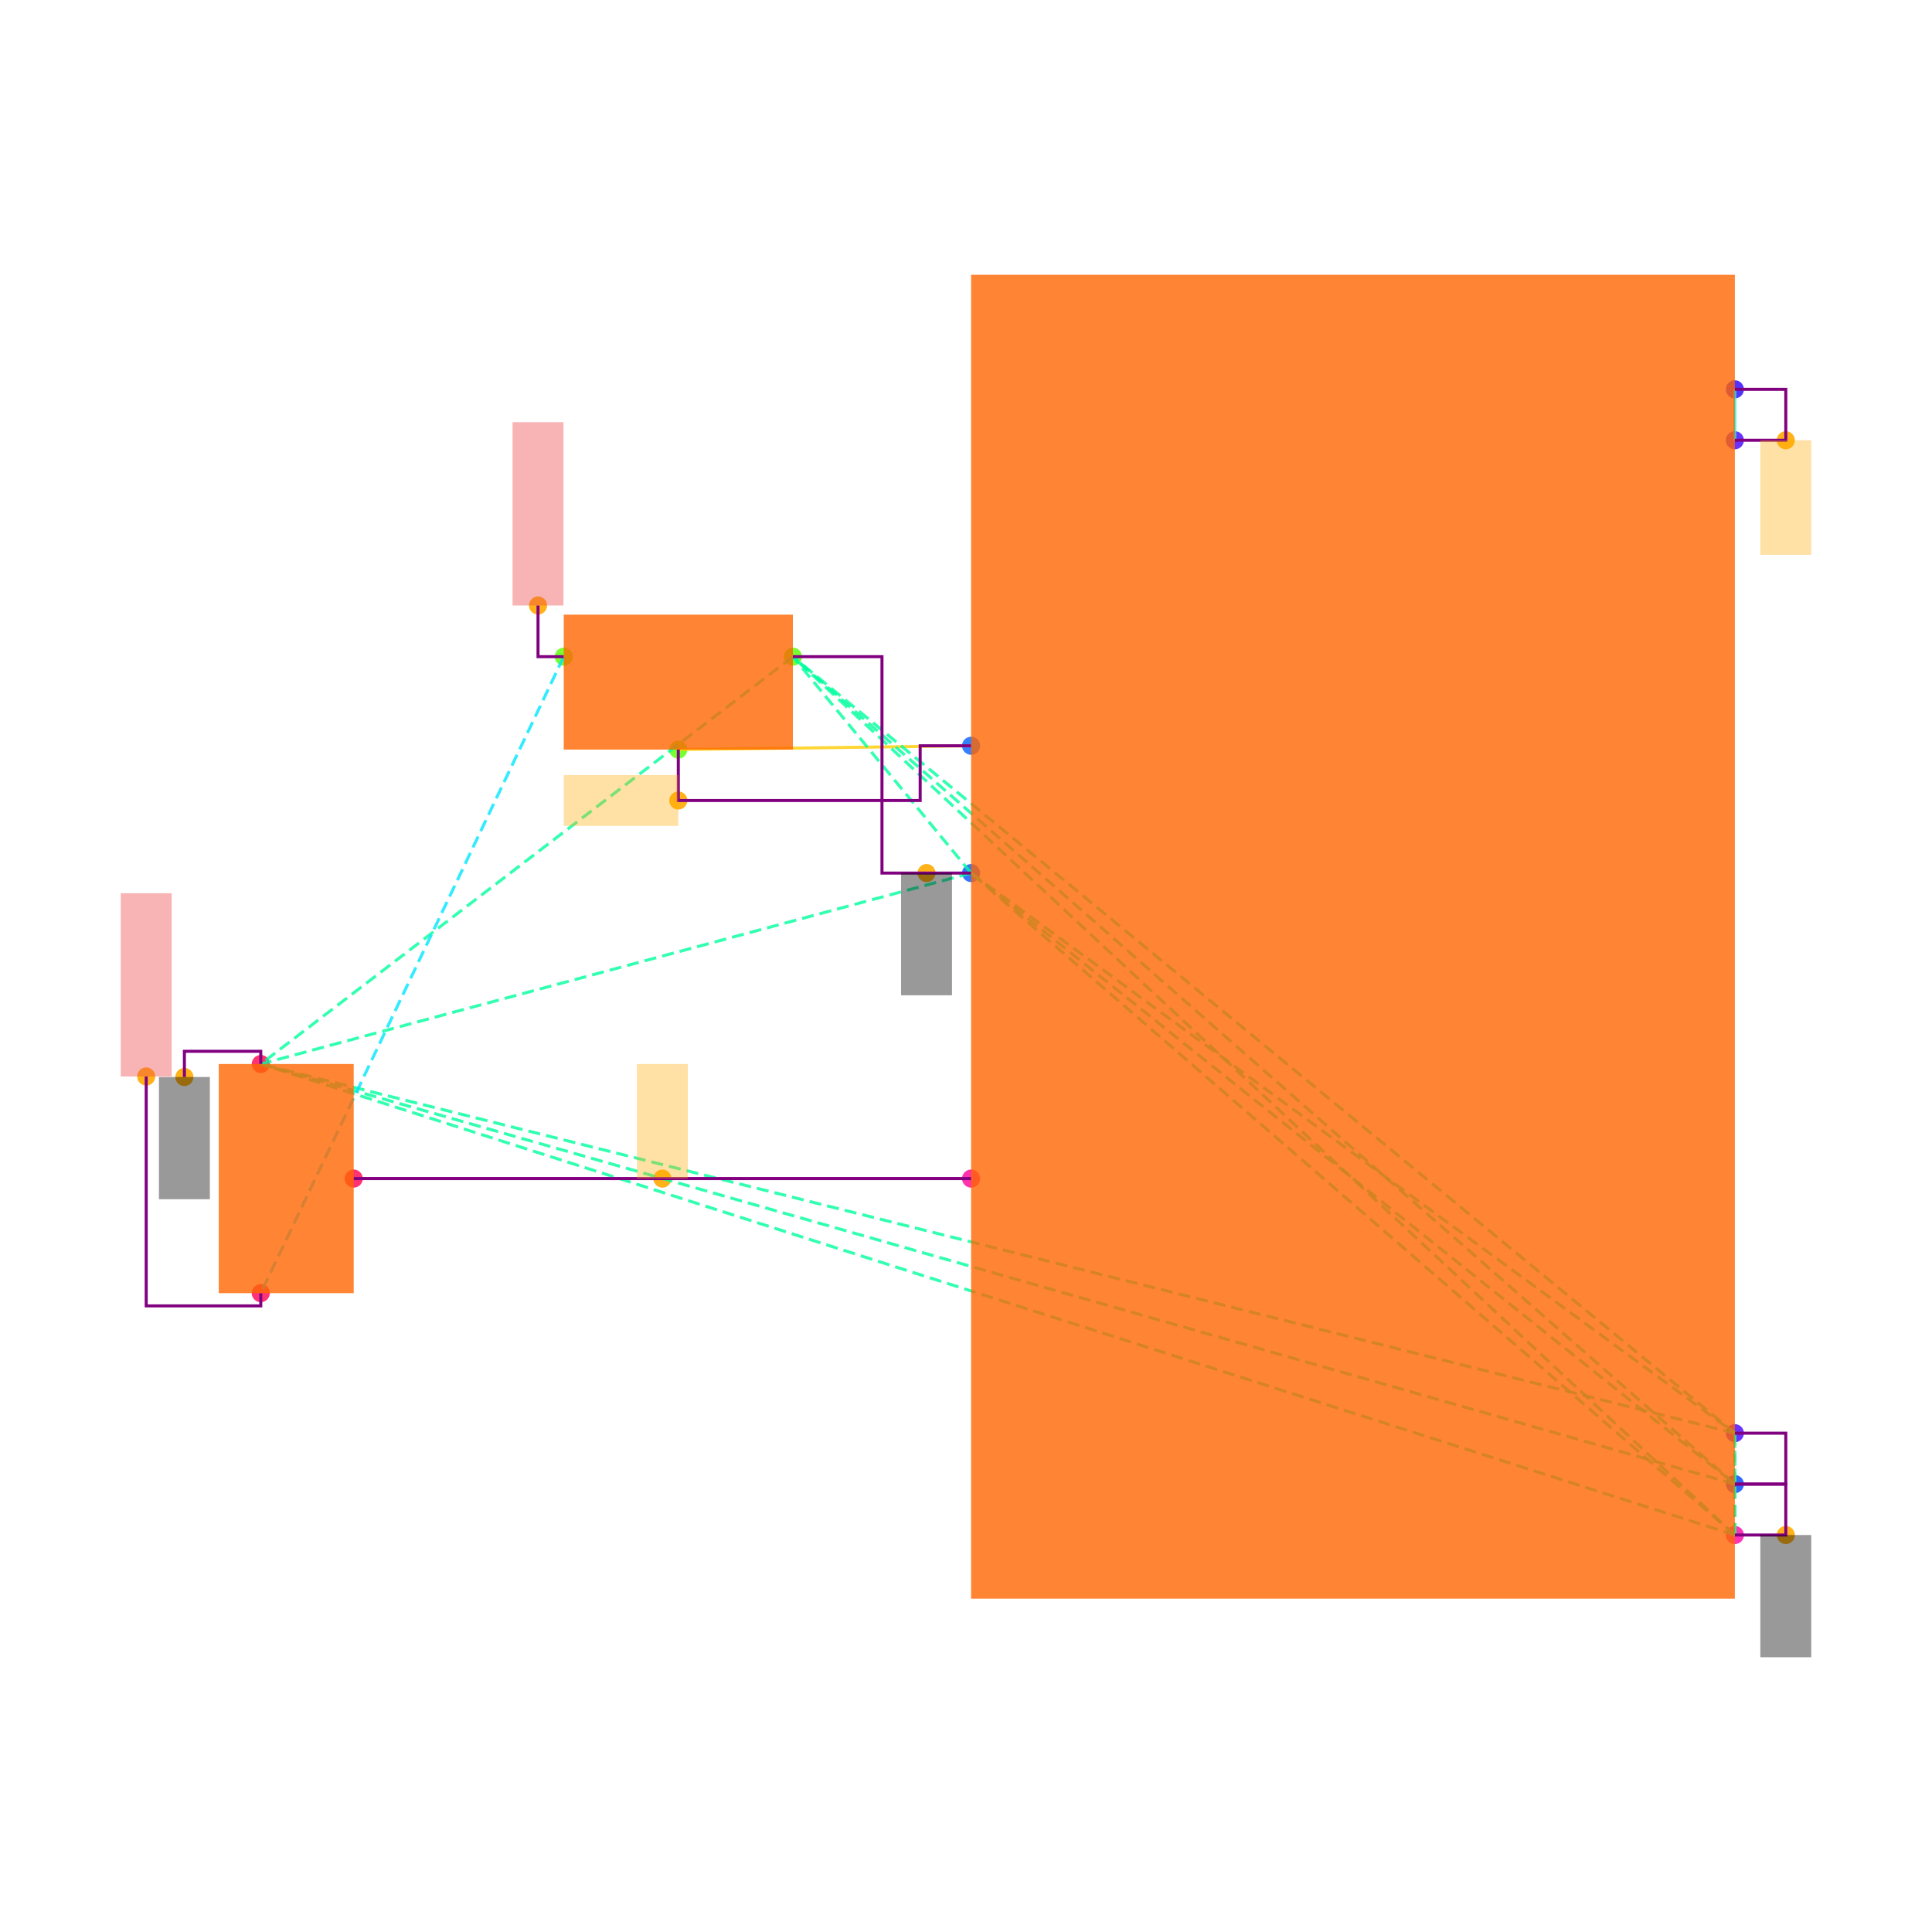
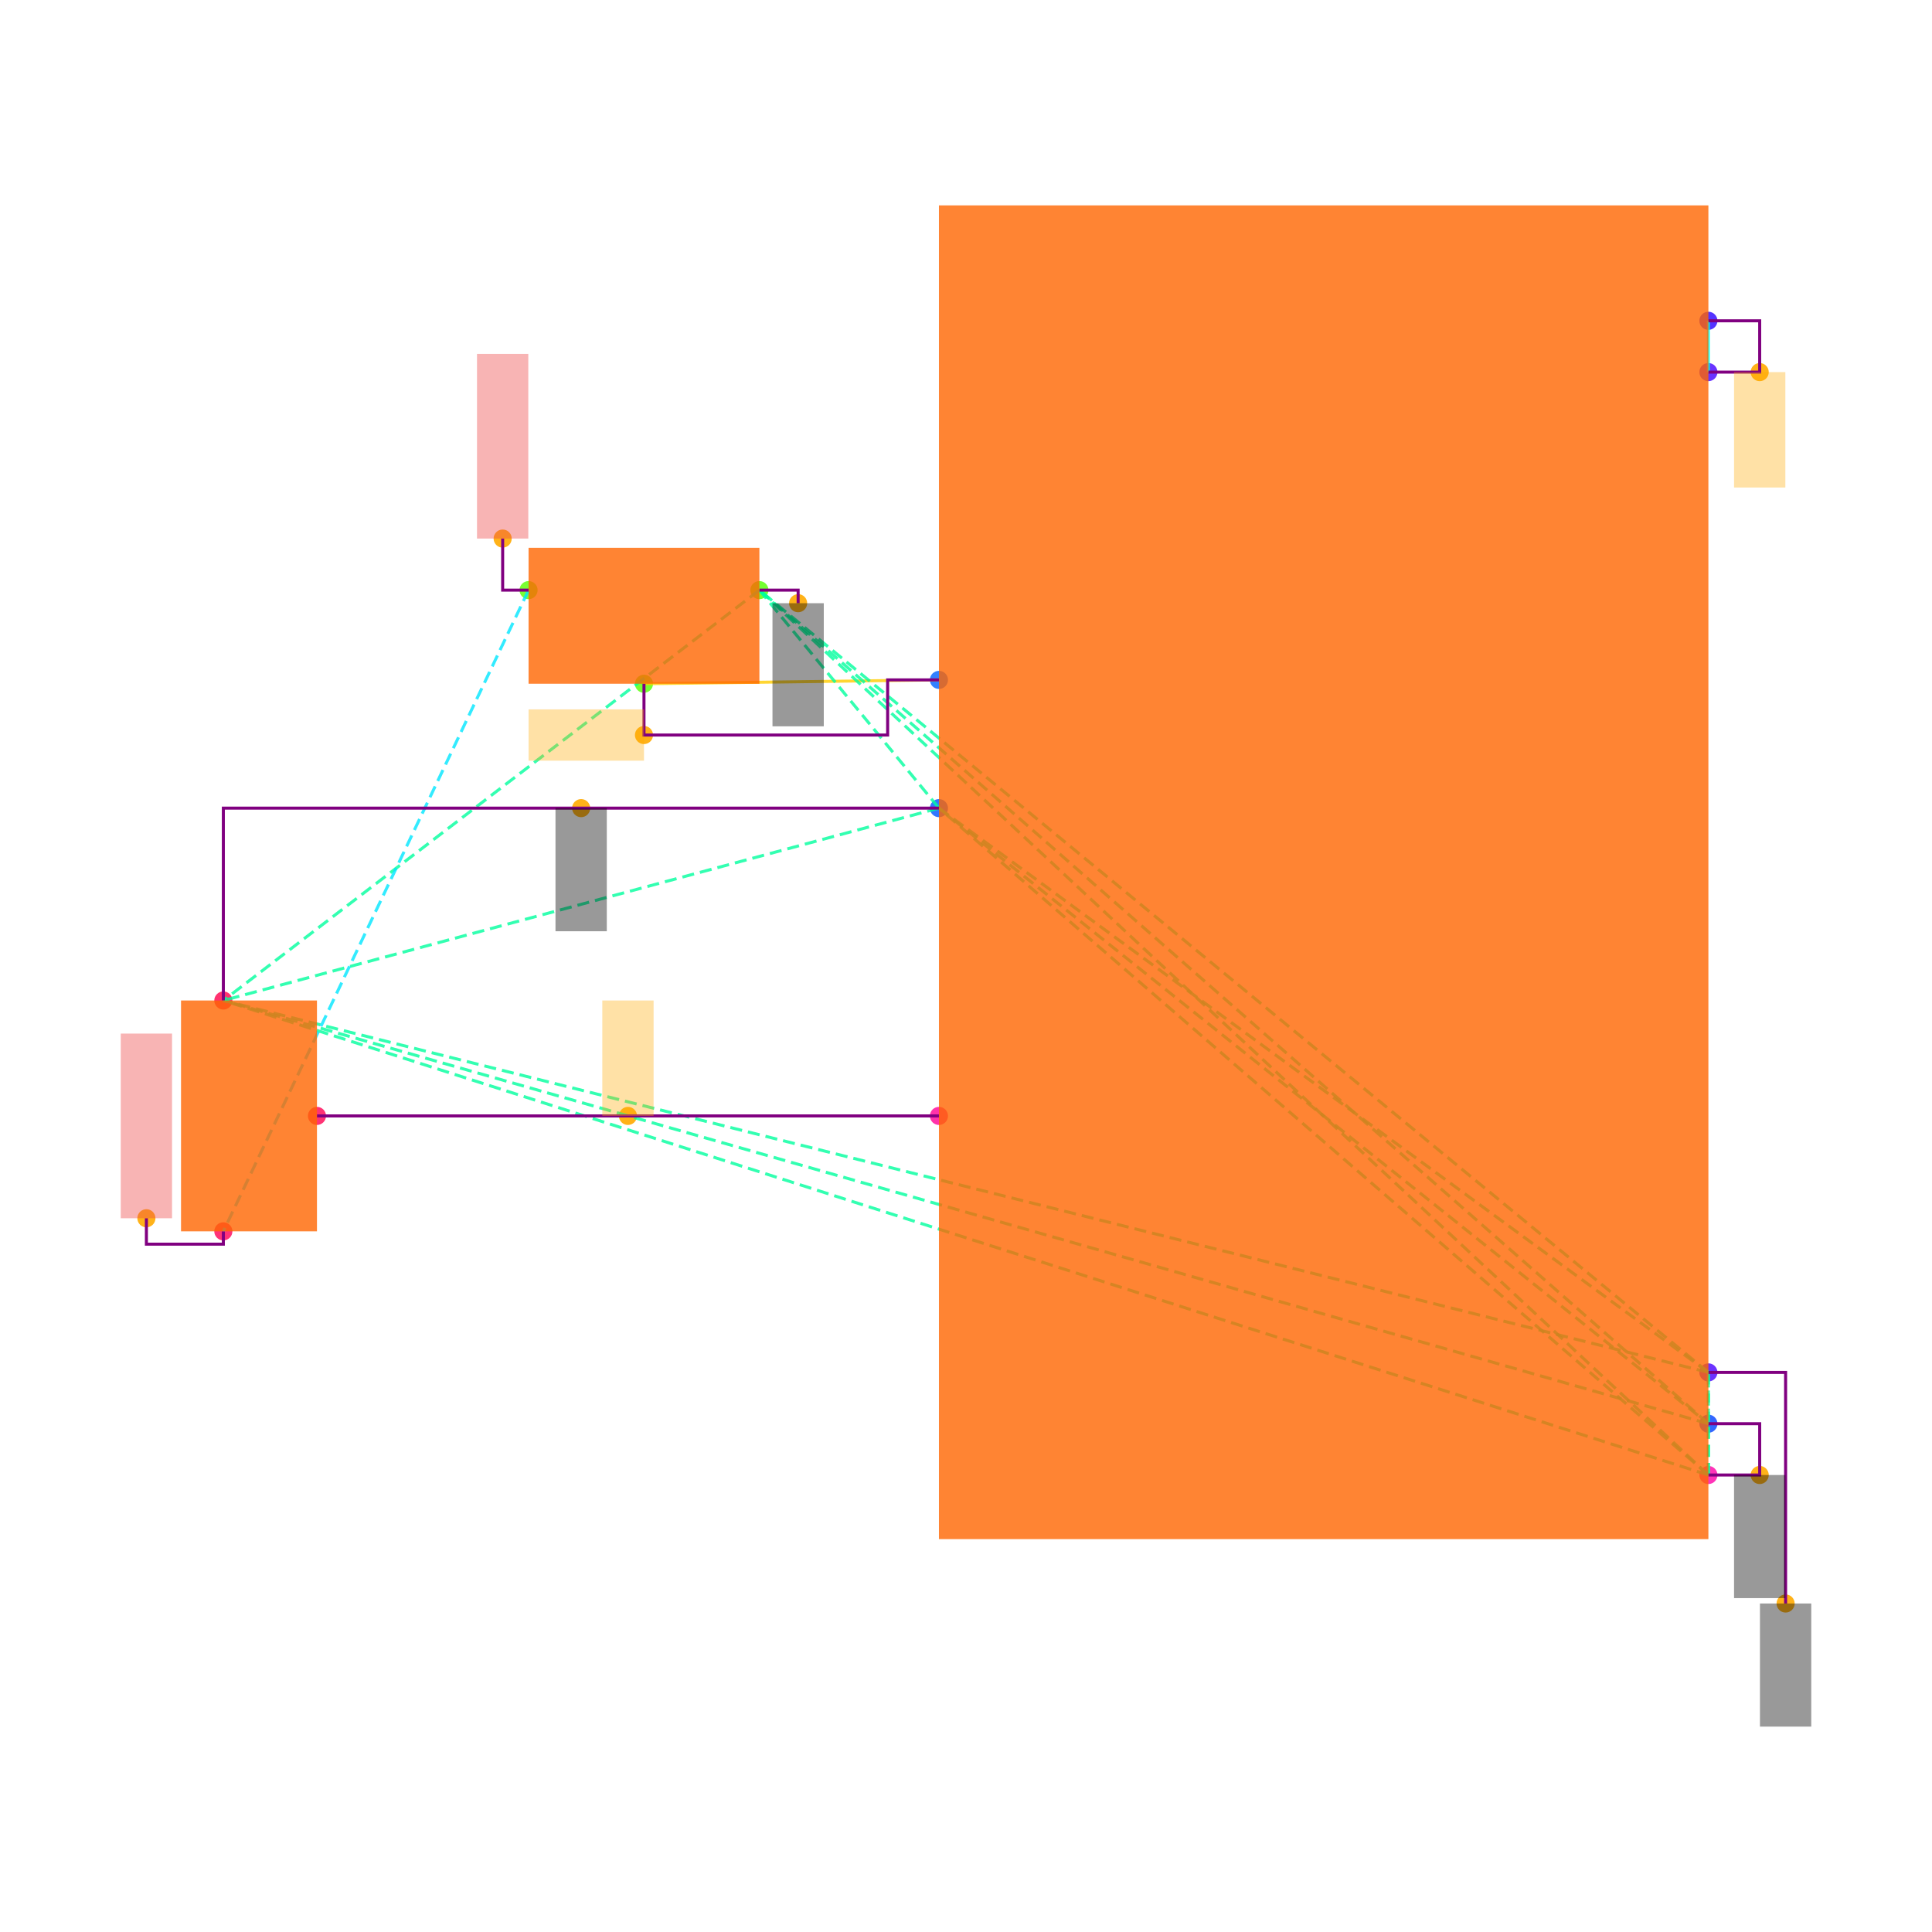
<svg xmlns="http://www.w3.org/2000/svg" width="640" height="640" viewBox="0 0 640 640">
  <rect width="100%" height="100%" fill="white" />
  <g>
-     <circle data-type="point" data-label="U1.3 x+" data-x="3.3774999999999995" data-y="-2.7900000000000005" cx="574.699" cy="508.494" r="3" fill="hsl(321, 100%, 50%, 0.8)" />
+     <circle data-type="point" data-label="U1.3 x+" data-x="3.3774999999999995" data-y="-2.7900000000000005" cx="565.929" cy="488.612" r="3" fill="hsl(321, 100%, 50%, 0.8)" />
  </g>
  <g>
-     <circle data-type="point" data-label="U1.7 x-" data-x="0.3774999999999997" data-y="-1.39" cx="321.687" cy="390.422" r="3" fill="hsl(325, 100%, 50%, 0.8)" />
+     <circle data-type="point" data-label="U1.7 x-" data-x="0.3774999999999997" data-y="-1.39" cx="311.036" cy="369.662" r="3" fill="hsl(325, 100%, 50%, 0.8)" />
  </g>
  <g>
-     <circle data-type="point" data-label="U1.10 x-" data-x="0.3774999999999997" data-y="0.3100000000000005" cx="321.687" cy="247.048" r="3" fill="hsl(217, 100%, 50%, 0.8)" />
+     <circle data-type="point" data-label="U1.10 x-" data-x="0.3774999999999997" data-y="0.3100000000000005" cx="311.036" cy="225.222" r="3" fill="hsl(217, 100%, 50%, 0.8)" />
  </g>
  <g>
-     <circle data-type="point" data-label="U1.13 x-" data-x="0.3774999999999997" data-y="-0.1899999999999995" cx="321.687" cy="289.217" r="3" fill="hsl(220, 100%, 50%, 0.8)" />
+     <circle data-type="point" data-label="U1.13 x-" data-x="0.3774999999999997" data-y="-0.1899999999999995" cx="311.036" cy="267.704" r="3" fill="hsl(220, 100%, 50%, 0.8)" />
  </g>
  <g>
-     <circle data-type="point" data-label="U1.18 x+" data-x="3.3774999999999995" data-y="-2.5900000000000003" cx="574.699" cy="491.627" r="3" fill="hsl(225, 100%, 50%, 0.8)" />
+     <circle data-type="point" data-label="U1.18 x+" data-x="3.3774999999999995" data-y="-2.5900000000000003" cx="565.929" cy="471.619" r="3" fill="hsl(225, 100%, 50%, 0.8)" />
  </g>
  <g>
-     <circle data-type="point" data-label="U1.22 x+" data-x="3.3774999999999995" data-y="1.7100000000000004" cx="574.699" cy="128.976" r="3" fill="hsl(250, 100%, 50%, 0.8)" />
+     <circle data-type="point" data-label="U1.22 x+" data-x="3.3774999999999995" data-y="1.7100000000000004" cx="565.929" cy="106.272" r="3" fill="hsl(250, 100%, 50%, 0.8)" />
  </g>
  <g>
-     <circle data-type="point" data-label="U1.28 x+" data-x="3.3774999999999995" data-y="1.5100000000000002" cx="574.699" cy="145.843" r="3" fill="hsl(256, 100%, 50%, 0.8)" />
+     <circle data-type="point" data-label="U1.28 x+" data-x="3.3774999999999995" data-y="1.5100000000000002" cx="565.929" cy="123.265" r="3" fill="hsl(256, 100%, 50%, 0.8)" />
  </g>
  <g>
-     <circle data-type="point" data-label="U1.29 x+" data-x="3.3774999999999995" data-y="-2.3900000000000006" cx="574.699" cy="474.759" r="3" fill="hsl(257, 100%, 50%, 0.8)" />
+     <circle data-type="point" data-label="U1.29 x+" data-x="3.3774999999999995" data-y="-2.3900000000000006" cx="565.929" cy="454.626" r="3" fill="hsl(257, 100%, 50%, 0.8)" />
  </g>
  <g>
-     <circle data-type="point" data-label="J2.1 x-" data-x="-1.2225000000000006" data-y="0.6600000000000018" cx="186.747" cy="217.53" r="3" fill="hsl(99, 100%, 50%, 0.8)" />
+     <circle data-type="point" data-label="J2.1 x-" data-x="-1.2225000000000006" data-y="0.6600000000000018" cx="175.093" cy="195.485" r="3" fill="hsl(99, 100%, 50%, 0.8)" />
  </g>
  <g>
-     <circle data-type="point" data-label="J2.2 y-" data-x="-0.7725000000000006" data-y="0.2950000000000018" cx="224.699" cy="248.313" r="3" fill="hsl(100, 100%, 50%, 0.8)" />
+     <circle data-type="point" data-label="J2.2 y-" data-x="-0.7725000000000006" data-y="0.2950000000000018" cx="213.327" cy="226.497" r="3" fill="hsl(100, 100%, 50%, 0.8)" />
  </g>
  <g>
-     <circle data-type="point" data-label="J2.3 x+" data-x="-0.3225000000000006" data-y="0.6600000000000018" cx="262.651" cy="217.53" r="3" fill="hsl(101, 100%, 50%, 0.8)" />
+     <circle data-type="point" data-label="J2.3 x+" data-x="-0.3225000000000006" data-y="0.6600000000000018" cx="251.561" cy="195.485" r="3" fill="hsl(101, 100%, 50%, 0.8)" />
  </g>
  <g>
-     <circle data-type="point" data-label="J3.1 y-" data-x="-2.4125" data-y="-1.84" cx="86.386" cy="428.373" r="3" fill="hsl(340, 100%, 50%, 0.8)" />
+     <circle data-type="point" data-label="J3.1 y-" data-x="-2.4125" data-y="-1.84" cx="73.986" cy="407.896" r="3" fill="hsl(340, 100%, 50%, 0.8)" />
  </g>
  <g>
-     <circle data-type="point" data-label="J3.2 x+" data-x="-2.0475" data-y="-1.39" cx="117.169" cy="390.422" r="3" fill="hsl(341, 100%, 50%, 0.8)" />
+     <circle data-type="point" data-label="J3.2 x+" data-x="-2.0475" data-y="-1.39" cx="104.998" cy="369.662" r="3" fill="hsl(341, 100%, 50%, 0.8)" />
  </g>
  <g>
-     <circle data-type="point" data-label="J3.3 y+" data-x="-2.4125" data-y="-0.9399999999999997" cx="86.386" cy="352.47" r="3" fill="hsl(342, 100%, 50%, 0.8)" />
+     <circle data-type="point" data-label="J3.3 y+" data-x="-2.4125" data-y="-0.9399999999999997" cx="73.986" cy="331.428" r="3" fill="hsl(342, 100%, 50%, 0.8)" />
  </g>
  <g>
-     <circle data-type="point" data-label="anchorPoint orientation: y-" data-x="3.5774999999999997" data-y="-2.7900000000000005" cx="591.566" cy="508.494" r="3" fill="hsl(40, 100%, 50%, 0.9)" />
+     <circle data-type="point" data-label="anchorPoint orientation: y-" data-x="3.5774999999999997" data-y="-2.7900000000000005" cx="582.922" cy="488.612" r="3" fill="hsl(40, 100%, 50%, 0.9)" />
  </g>
  <g>
-     <circle data-type="point" data-label="anchorPoint orientation: y-" data-x="0.20249999999999962" data-y="-0.1899999999999995" cx="306.928" cy="289.217" r="3" fill="hsl(40, 100%, 50%, 0.9)" />
+     <circle data-type="point" data-label="anchorPoint orientation: y-" data-x="-1.0175" data-y="-0.1899999999999995" cx="192.511" cy="267.704" r="3" fill="hsl(40, 100%, 50%, 0.9)" />
  </g>
  <g>
-     <circle data-type="point" data-label="anchorPoint orientation: y-" data-x="-2.7125000000000004" data-y="-0.9909999999999998" cx="61.084" cy="356.771" r="3" fill="hsl(40, 100%, 50%, 0.9)" />
+     <circle data-type="point" data-label="anchorPoint orientation: y-" data-x="3.6784999999999997" data-y="-3.291000000000001" cx="591.504" cy="531.179" r="3" fill="hsl(40, 100%, 50%, 0.9)" />
  </g>
  <g>
-     <circle data-type="point" data-label="anchorPoint orientation: y+" data-x="-0.8350000000000001" data-y="-1.39" cx="219.428" cy="390.422" r="3" fill="hsl(40, 100%, 50%, 0.9)" />
+     <circle data-type="point" data-label="anchorPoint orientation: y-" data-x="-0.1715000000000006" data-y="0.6090000000000018" cx="264.391" cy="199.818" r="3" fill="hsl(40, 100%, 50%, 0.9)" />
  </g>
  <g>
-     <circle data-type="point" data-label="anchorPoint orientation: x-" data-x="-0.7725000000000006" data-y="0.09500000000000186" cx="224.699" cy="265.181" r="3" fill="hsl(40, 100%, 50%, 0.9)" />
+     <circle data-type="point" data-label="anchorPoint orientation: y+" data-x="-0.8350000000000001" data-y="-1.39" cx="208.017" cy="369.662" r="3" fill="hsl(40, 100%, 50%, 0.9)" />
  </g>
  <g>
-     <circle data-type="point" data-label="anchorPoint orientation: y-" data-x="3.5774999999999997" data-y="1.5100000000000002" cx="591.566" cy="145.843" r="3" fill="hsl(40, 100%, 50%, 0.9)" />
+     <circle data-type="point" data-label="anchorPoint orientation: x-" data-x="-0.7725000000000006" data-y="0.09500000000000186" cx="213.327" cy="243.49" r="3" fill="hsl(40, 100%, 50%, 0.9)" />
  </g>
  <g>
-     <circle data-type="point" data-label="anchorPoint orientation: y+" data-x="-1.3235000000000006" data-y="0.8610000000000018" cx="178.229" cy="200.578" r="3" fill="hsl(40, 100%, 50%, 0.9)" />
+     <circle data-type="point" data-label="anchorPoint orientation: y-" data-x="3.5774999999999997" data-y="1.5100000000000002" cx="582.922" cy="123.265" r="3" fill="hsl(40, 100%, 50%, 0.9)" />
  </g>
  <g>
-     <circle data-type="point" data-label="anchorPoint orientation: y+" data-x="-2.8625000000000003" data-y="-0.989" cx="48.434" cy="356.602" r="3" fill="hsl(40, 100%, 50%, 0.9)" />
+     <circle data-type="point" data-label="anchorPoint orientation: y+" data-x="-1.3235000000000006" data-y="0.8610000000000018" cx="166.512" cy="178.407" r="3" fill="hsl(40, 100%, 50%, 0.9)" />
  </g>
  <g>
-     <polyline data-points="3.3774999999999995,1.5100000000000002 3.3774999999999995,1.7100000000000004" data-type="line" data-label="" points="574.699,145.843 574.699,128.976" fill="none" stroke="hsl(176, 100%, 50%, 0.8)" stroke-width="1" />
+     <circle data-type="point" data-label="anchorPoint orientation: y+" data-x="-2.7125000000000004" data-y="-1.7890000000000001" cx="48.496" cy="403.562" r="3" fill="hsl(40, 100%, 50%, 0.9)" />
  </g>
  <g>
-     <polyline data-points="-0.7725000000000006,0.2950000000000018 0.3774999999999997,0.3100000000000005" data-type="line" data-label="" points="224.699,248.313 321.687,247.048" fill="none" stroke="hsl(48, 100%, 50%, 0.8)" stroke-width="1" />
+     <polyline data-points="3.3774999999999995,1.5100000000000002 3.3774999999999995,1.7100000000000004" data-type="line" data-label="" points="565.929,123.265 565.929,106.272" fill="none" stroke="hsl(176, 100%, 50%, 0.8)" stroke-width="1" />
  </g>
  <g>
-     <polyline data-points="-2.0475,-1.39 0.3774999999999997,-1.39" data-type="line" data-label="" points="117.169,390.422 321.687,390.422" fill="none" stroke="hsl(312, 100%, 50%, 0.8)" stroke-width="1" />
+     <polyline data-points="-0.7725000000000006,0.2950000000000018 0.3774999999999997,0.3100000000000005" data-type="line" data-label="" points="213.327,226.497 311.036,225.222" fill="none" stroke="hsl(48, 100%, 50%, 0.8)" stroke-width="1" />
  </g>
  <g>
-     <polyline data-points="3.3774999999999995,-2.7900000000000005 0.3774999999999997,-0.1899999999999995" data-type="line" data-label="" points="574.699,508.494 321.687,289.217" fill="none" stroke="hsl(157, 100%, 50%, 0.8)" stroke-width="1" stroke-dasharray="4 2" />
+     <polyline data-points="-2.0475,-1.39 0.3774999999999997,-1.39" data-type="line" data-label="" points="104.998,369.662 311.036,369.662" fill="none" stroke="hsl(312, 100%, 50%, 0.8)" stroke-width="1" />
  </g>
  <g>
-     <polyline data-points="3.3774999999999995,-2.7900000000000005 3.3774999999999995,-2.5900000000000003" data-type="line" data-label="" points="574.699,508.494 574.699,491.627" fill="none" stroke="hsl(157, 100%, 50%, 0.8)" stroke-width="1" stroke-dasharray="4 2" />
+     <polyline data-points="3.3774999999999995,-2.7900000000000005 0.3774999999999997,-0.1899999999999995" data-type="line" data-label="" points="565.929,488.612 311.036,267.704" fill="none" stroke="hsl(157, 100%, 50%, 0.8)" stroke-width="1" stroke-dasharray="4 2" />
  </g>
  <g>
-     <polyline data-points="3.3774999999999995,-2.7900000000000005 3.3774999999999995,-2.3900000000000006" data-type="line" data-label="" points="574.699,508.494 574.699,474.759" fill="none" stroke="hsl(157, 100%, 50%, 0.8)" stroke-width="1" stroke-dasharray="4 2" />
+     <polyline data-points="3.3774999999999995,-2.7900000000000005 3.3774999999999995,-2.5900000000000003" data-type="line" data-label="" points="565.929,488.612 565.929,471.619" fill="none" stroke="hsl(157, 100%, 50%, 0.8)" stroke-width="1" stroke-dasharray="4 2" />
  </g>
  <g>
-     <polyline data-points="3.3774999999999995,-2.7900000000000005 -0.3225000000000006,0.6600000000000018" data-type="line" data-label="" points="574.699,508.494 262.651,217.53" fill="none" stroke="hsl(157, 100%, 50%, 0.8)" stroke-width="1" stroke-dasharray="4 2" />
+     <polyline data-points="3.3774999999999995,-2.7900000000000005 3.3774999999999995,-2.3900000000000006" data-type="line" data-label="" points="565.929,488.612 565.929,454.626" fill="none" stroke="hsl(157, 100%, 50%, 0.8)" stroke-width="1" stroke-dasharray="4 2" />
  </g>
  <g>
-     <polyline data-points="3.3774999999999995,-2.7900000000000005 -2.4125,-0.9399999999999997" data-type="line" data-label="" points="574.699,508.494 86.386,352.47" fill="none" stroke="hsl(157, 100%, 50%, 0.8)" stroke-width="1" stroke-dasharray="4 2" />
+     <polyline data-points="3.3774999999999995,-2.7900000000000005 -0.3225000000000006,0.6600000000000018" data-type="line" data-label="" points="565.929,488.612 251.561,195.485" fill="none" stroke="hsl(157, 100%, 50%, 0.8)" stroke-width="1" stroke-dasharray="4 2" />
  </g>
  <g>
-     <polyline data-points="0.3774999999999997,-0.1899999999999995 3.3774999999999995,-2.5900000000000003" data-type="line" data-label="" points="321.687,289.217 574.699,491.627" fill="none" stroke="hsl(157, 100%, 50%, 0.8)" stroke-width="1" stroke-dasharray="4 2" />
+     <polyline data-points="3.3774999999999995,-2.7900000000000005 -2.4125,-0.9399999999999997" data-type="line" data-label="" points="565.929,488.612 73.986,331.428" fill="none" stroke="hsl(157, 100%, 50%, 0.8)" stroke-width="1" stroke-dasharray="4 2" />
  </g>
  <g>
-     <polyline data-points="0.3774999999999997,-0.1899999999999995 3.3774999999999995,-2.3900000000000006" data-type="line" data-label="" points="321.687,289.217 574.699,474.759" fill="none" stroke="hsl(157, 100%, 50%, 0.8)" stroke-width="1" stroke-dasharray="4 2" />
+     <polyline data-points="0.3774999999999997,-0.1899999999999995 3.3774999999999995,-2.5900000000000003" data-type="line" data-label="" points="311.036,267.704 565.929,471.619" fill="none" stroke="hsl(157, 100%, 50%, 0.8)" stroke-width="1" stroke-dasharray="4 2" />
  </g>
  <g>
-     <polyline data-points="0.3774999999999997,-0.1899999999999995 -0.3225000000000006,0.6600000000000018" data-type="line" data-label="" points="321.687,289.217 262.651,217.53" fill="none" stroke="hsl(157, 100%, 50%, 0.8)" stroke-width="1" stroke-dasharray="4 2" />
+     <polyline data-points="0.3774999999999997,-0.1899999999999995 3.3774999999999995,-2.3900000000000006" data-type="line" data-label="" points="311.036,267.704 565.929,454.626" fill="none" stroke="hsl(157, 100%, 50%, 0.8)" stroke-width="1" stroke-dasharray="4 2" />
  </g>
  <g>
-     <polyline data-points="0.3774999999999997,-0.1899999999999995 -2.4125,-0.9399999999999997" data-type="line" data-label="" points="321.687,289.217 86.386,352.47" fill="none" stroke="hsl(157, 100%, 50%, 0.8)" stroke-width="1" stroke-dasharray="4 2" />
+     <polyline data-points="0.3774999999999997,-0.1899999999999995 -0.3225000000000006,0.6600000000000018" data-type="line" data-label="" points="311.036,267.704 251.561,195.485" fill="none" stroke="hsl(157, 100%, 50%, 0.8)" stroke-width="1" stroke-dasharray="4 2" />
  </g>
  <g>
-     <polyline data-points="3.3774999999999995,-2.5900000000000003 3.3774999999999995,-2.3900000000000006" data-type="line" data-label="" points="574.699,491.627 574.699,474.759" fill="none" stroke="hsl(157, 100%, 50%, 0.8)" stroke-width="1" stroke-dasharray="4 2" />
+     <polyline data-points="0.3774999999999997,-0.1899999999999995 -2.4125,-0.9399999999999997" data-type="line" data-label="" points="311.036,267.704 73.986,331.428" fill="none" stroke="hsl(157, 100%, 50%, 0.8)" stroke-width="1" stroke-dasharray="4 2" />
  </g>
  <g>
-     <polyline data-points="3.3774999999999995,-2.5900000000000003 -0.3225000000000006,0.6600000000000018" data-type="line" data-label="" points="574.699,491.627 262.651,217.53" fill="none" stroke="hsl(157, 100%, 50%, 0.8)" stroke-width="1" stroke-dasharray="4 2" />
+     <polyline data-points="3.3774999999999995,-2.5900000000000003 3.3774999999999995,-2.3900000000000006" data-type="line" data-label="" points="565.929,471.619 565.929,454.626" fill="none" stroke="hsl(157, 100%, 50%, 0.8)" stroke-width="1" stroke-dasharray="4 2" />
  </g>
  <g>
-     <polyline data-points="3.3774999999999995,-2.5900000000000003 -2.4125,-0.9399999999999997" data-type="line" data-label="" points="574.699,491.627 86.386,352.47" fill="none" stroke="hsl(157, 100%, 50%, 0.8)" stroke-width="1" stroke-dasharray="4 2" />
+     <polyline data-points="3.3774999999999995,-2.5900000000000003 -0.3225000000000006,0.6600000000000018" data-type="line" data-label="" points="565.929,471.619 251.561,195.485" fill="none" stroke="hsl(157, 100%, 50%, 0.8)" stroke-width="1" stroke-dasharray="4 2" />
  </g>
  <g>
-     <polyline data-points="3.3774999999999995,-2.3900000000000006 -0.3225000000000006,0.6600000000000018" data-type="line" data-label="" points="574.699,474.759 262.651,217.53" fill="none" stroke="hsl(157, 100%, 50%, 0.8)" stroke-width="1" stroke-dasharray="4 2" />
+     <polyline data-points="3.3774999999999995,-2.5900000000000003 -2.4125,-0.9399999999999997" data-type="line" data-label="" points="565.929,471.619 73.986,331.428" fill="none" stroke="hsl(157, 100%, 50%, 0.8)" stroke-width="1" stroke-dasharray="4 2" />
  </g>
  <g>
-     <polyline data-points="3.3774999999999995,-2.3900000000000006 -2.4125,-0.9399999999999997" data-type="line" data-label="" points="574.699,474.759 86.386,352.47" fill="none" stroke="hsl(157, 100%, 50%, 0.8)" stroke-width="1" stroke-dasharray="4 2" />
+     <polyline data-points="3.3774999999999995,-2.3900000000000006 -0.3225000000000006,0.6600000000000018" data-type="line" data-label="" points="565.929,454.626 251.561,195.485" fill="none" stroke="hsl(157, 100%, 50%, 0.8)" stroke-width="1" stroke-dasharray="4 2" />
  </g>
  <g>
-     <polyline data-points="-0.3225000000000006,0.6600000000000018 -2.4125,-0.9399999999999997" data-type="line" data-label="" points="262.651,217.53 86.386,352.47" fill="none" stroke="hsl(157, 100%, 50%, 0.8)" stroke-width="1" stroke-dasharray="4 2" />
+     <polyline data-points="3.3774999999999995,-2.3900000000000006 -2.4125,-0.9399999999999997" data-type="line" data-label="" points="565.929,454.626 73.986,331.428" fill="none" stroke="hsl(157, 100%, 50%, 0.8)" stroke-width="1" stroke-dasharray="4 2" />
  </g>
  <g>
-     <polyline data-points="-1.2225000000000006,0.6600000000000018 -2.4125,-1.84" data-type="line" data-label="" points="186.747,217.53 86.386,428.373" fill="none" stroke="hsl(186, 100%, 50%, 0.8)" stroke-width="1" stroke-dasharray="4 2" />
+     <polyline data-points="-0.3225000000000006,0.6600000000000018 -2.4125,-0.9399999999999997" data-type="line" data-label="" points="251.561,195.485 73.986,331.428" fill="none" stroke="hsl(157, 100%, 50%, 0.8)" stroke-width="1" stroke-dasharray="4 2" />
  </g>
  <g>
-     <polyline data-points="3.3774999999999995,1.5100000000000002 3.5774999999999997,1.5100000000000002 3.5774999999999997,1.7100000000000004 3.3774999999999995,1.7100000000000004" data-type="line" data-label="" points="574.699,145.843 591.566,145.843 591.566,128.976 574.699,128.976" fill="none" stroke="purple" stroke-width="1" />
+     <polyline data-points="-1.2225000000000006,0.6600000000000018 -2.4125,-1.84" data-type="line" data-label="" points="175.093,195.485 73.986,407.896" fill="none" stroke="hsl(186, 100%, 50%, 0.8)" stroke-width="1" stroke-dasharray="4 2" />
  </g>
  <g>
-     <polyline data-points="-0.7725000000000006,0.2950000000000018 -0.7725000000000006,0.09500000000000186 0.17749999999999966,0.09500000000000186 0.17749999999999966,0.3100000000000005 0.3774999999999997,0.3100000000000005" data-type="line" data-label="" points="224.699,248.313 224.699,265.181 304.819,265.181 304.819,247.048 321.687,247.048" fill="none" stroke="purple" stroke-width="1" />
+     <polyline data-points="3.3774999999999995,1.5100000000000002 3.5774999999999997,1.5100000000000002 3.5774999999999997,1.7100000000000004 3.3774999999999995,1.7100000000000004" data-type="line" data-label="" points="565.929,123.265 582.922,123.265 582.922,106.272 565.929,106.272" fill="none" stroke="purple" stroke-width="1" />
  </g>
  <g>
-     <polyline data-points="0.3774999999999997,-0.1899999999999995 0.027499999999999553,-0.1899999999999995 0.027499999999999553,0.6600000000000018 -0.3225000000000006,0.6600000000000018" data-type="line" data-label="" points="321.687,289.217 292.169,289.217 292.169,217.53 262.651,217.53" fill="none" stroke="purple" stroke-width="1" />
+     <polyline data-points="-0.7725000000000006,0.2950000000000018 -0.7725000000000006,0.09500000000000186 0.17749999999999966,0.09500000000000186 0.17749999999999966,0.3100000000000005 0.3774999999999997,0.3100000000000005" data-type="line" data-label="" points="213.327,226.497 213.327,243.49 294.043,243.49 294.043,225.222 311.036,225.222" fill="none" stroke="purple" stroke-width="1" />
  </g>
  <g>
-     <polyline data-points="3.3774999999999995,-2.3900000000000006 3.5774999999999997,-2.3900000000000006 3.5774999999999997,-2.5900000000000003 3.3774999999999995,-2.5900000000000003" data-type="line" data-label="" points="574.699,474.759 591.566,474.759 591.566,491.627 574.699,491.627" fill="none" stroke="purple" stroke-width="1" />
+     <polyline data-points="-2.0475,-1.39 0.3774999999999997,-1.39" data-type="line" data-label="" points="104.998,369.662 311.036,369.662" fill="none" stroke="purple" stroke-width="1" />
  </g>
  <g>
-     <polyline data-points="3.3774999999999995,-2.7900000000000005 3.5774999999999997,-2.7900000000000005 3.5774999999999997,-2.5900000000000003 3.3774999999999995,-2.5900000000000003" data-type="line" data-label="" points="574.699,508.494 591.566,508.494 591.566,491.627 574.699,491.627" fill="none" stroke="purple" stroke-width="1" />
+     <polyline data-points="3.3774999999999995,-2.7900000000000005 3.5774999999999997,-2.7900000000000005 3.5774999999999997,-2.5900000000000003 3.3774999999999995,-2.5900000000000003" data-type="line" data-label="" points="565.929,488.612 582.922,488.612 582.922,471.619 565.929,471.619" fill="none" stroke="purple" stroke-width="1" />
  </g>
  <g>
-     <polyline data-points="-2.0475,-1.39 0.3774999999999997,-1.39" data-type="line" data-label="" points="117.169,390.422 321.687,390.422" fill="none" stroke="purple" stroke-width="1" />
+     <polyline data-points="0.37749999999999995,-0.1899999999999995 -2.4125,-0.1899999999999995 -2.4125,-0.9399999999999997" data-type="line" data-label="" points="311.036,267.704 73.986,267.704 73.986,331.428" fill="none" stroke="purple" stroke-width="1" />
  </g>
  <g>
-     <polyline data-points="-2.4125,-0.9399999999999997 -2.4125,-0.8899999999999997 -2.7125000000000004,-0.8899999999999997 -2.7125000000000004,-0.9909999999999998" data-type="line" data-label="" points="86.386,352.47 86.386,348.253 61.084,348.253 61.084,356.771" fill="none" stroke="purple" stroke-width="1" />
+     <polyline data-points="3.3774999999999995,-2.3900000000000006 3.6784999999999997,-2.3900000000000006 3.6784999999999997,-3.291000000000001" data-type="line" data-label="" points="565.929,454.626 591.504,454.626 591.504,531.179" fill="none" stroke="purple" stroke-width="1" />
  </g>
  <g>
-     <polyline data-points="-1.2225000000000006,0.6600000000000018 -1.3235000000000006,0.6600000000000018 -1.3235000000000006,0.8610000000000018" data-type="line" data-label="" points="186.747,217.53 178.229,217.53 178.229,200.578" fill="none" stroke="purple" stroke-width="1" />
+     <polyline data-points="-0.3225000000000006,0.6600000000000018 -0.1715000000000006,0.6600000000000018 -0.1715000000000006,0.6090000000000018" data-type="line" data-label="" points="251.561,195.485 264.391,195.485 264.391,199.818" fill="none" stroke="purple" stroke-width="1" />
  </g>
  <g>
-     <polyline data-points="-2.4125,-1.84 -2.4125,-1.8900000000000001 -2.8625000000000003,-1.8900000000000001 -2.8625000000000003,-0.989" data-type="line" data-label="" points="86.386,428.373 86.386,432.59 48.434,432.59 48.434,356.602" fill="none" stroke="purple" stroke-width="1" />
+     <polyline data-points="-1.2225000000000006,0.6600000000000018 -1.3235000000000006,0.6600000000000018 -1.3235000000000006,0.8610000000000018" data-type="line" data-label="" points="175.093,195.485 166.512,195.485 166.512,178.407" fill="none" stroke="purple" stroke-width="1" />
  </g>
  <g>
-     <rect data-type="rect" data-label="schematic_component_0" data-x="1.8774999999999997" data-y="-0.43999999999999995" x="321.687" y="91.024" width="253.012" height="438.554" fill="hsl(24, 100%, 50%, 0.8)" stroke="black" stroke-width="0.012" />
+     <polyline data-points="-2.4125,-1.84 -2.4125,-1.8900000000000001 -2.7125000000000004,-1.8900000000000001 -2.7125000000000004,-1.7890000000000001" data-type="line" data-label="" points="73.986,407.896 73.986,412.144 48.496,412.144 48.496,403.562" fill="none" stroke="purple" stroke-width="1" />
  </g>
  <g>
-     <rect data-type="rect" data-label="schematic_component_6" data-x="-0.7725000000000006" data-y="0.5600000000000018" x="186.747" y="203.614" width="75.904" height="44.699" fill="hsl(24, 100%, 50%, 0.8)" stroke="black" stroke-width="0.012" />
+     <rect data-type="rect" data-label="schematic_component_0" data-x="1.8774999999999997" data-y="-0.43999999999999995" x="311.036" y="68.038" width="254.893" height="441.815" fill="hsl(24, 100%, 50%, 0.8)" stroke="black" stroke-width="0.012" />
  </g>
  <g>
-     <rect data-type="rect" data-label="schematic_component_7" data-x="-2.3125" data-y="-1.39" x="72.47" y="352.47" width="44.699" height="75.904" fill="hsl(24, 100%, 50%, 0.8)" stroke="black" stroke-width="0.012" />
+     <rect data-type="rect" data-label="schematic_component_6" data-x="-0.7725000000000006" data-y="0.5600000000000018" x="175.093" y="181.466" width="76.468" height="45.031" fill="hsl(24, 100%, 50%, 0.8)" stroke="black" stroke-width="0.012" />
  </g>
  <g>
-     <rect data-type="rect" data-label="netId: GND globalConnNetId: connectivity_net3" data-x="3.5774999999999997" data-y="-3.0300000000000002" x="583.133" y="508.494" width="16.867" height="40.482" fill="#00000066" stroke="#000000" stroke-width="0.012" />
+     <rect data-type="rect" data-label="schematic_component_7" data-x="-2.3125" data-y="-1.39" x="59.967" y="331.428" width="45.031" height="76.468" fill="hsl(24, 100%, 50%, 0.8)" stroke="black" stroke-width="0.012" />
  </g>
  <g>
-     <rect data-type="rect" data-label="netId: GND globalConnNetId: connectivity_net3" data-x="0.20249999999999962" data-y="-0.4299999999999995" x="298.494" y="289.217" width="16.867" height="40.482" fill="#00000066" stroke="#000000" stroke-width="0.012" />
+     <rect data-type="rect" data-label="netId: GND globalConnNetId: connectivity_net3" data-x="3.5774999999999997" data-y="-3.0300000000000002" x="574.426" y="488.612" width="16.993" height="40.783" fill="#00000066" stroke="#000000" stroke-width="0.012" />
  </g>
  <g>
-     <rect data-type="rect" data-label="netId: GND globalConnNetId: connectivity_net3" data-x="-2.7125000000000004" data-y="-1.2309999999999999" x="52.651" y="356.771" width="16.867" height="40.482" fill="#00000066" stroke="#000000" stroke-width="0.012" />
+     <rect data-type="rect" data-label="netId: GND globalConnNetId: connectivity_net3" data-x="-1.0175" data-y="-0.4299999999999995" x="184.015" y="267.704" width="16.993" height="40.783" fill="#00000066" stroke="#000000" stroke-width="0.012" />
  </g>
  <g>
-     <rect data-type="rect" data-label="netId: .J3 &gt; .pin2 to .U1 &gt; .pin7 globalConnNetId: connectivity_net2" data-x="-0.8350000000000001" data-y="-1.1649999999999998" x="210.994" y="352.47" width="16.867" height="37.952" fill="hsl(40, 100%, 50%, 0.35)" stroke="black" stroke-width="0.012" />
+     <rect data-type="rect" data-label="netId: GND globalConnNetId: connectivity_net3" data-x="3.6784999999999997" data-y="-3.5310000000000006" x="583.007" y="531.179" width="16.993" height="40.783" fill="#00000066" stroke="#000000" stroke-width="0.012" />
  </g>
  <g>
-     <rect data-type="rect" data-label="netId: .J2 &gt; .pin2 to .U1 &gt; .pin10 globalConnNetId: connectivity_net1" data-x="-0.9975000000000006" data-y="0.09500000000000186" x="186.747" y="256.747" width="37.952" height="16.867" fill="hsl(40, 100%, 50%, 0.35)" stroke="black" stroke-width="0.012" />
+     <rect data-type="rect" data-label="netId: GND globalConnNetId: connectivity_net3" data-x="-0.1715000000000006" data-y="0.36900000000000177" x="255.894" y="199.818" width="16.993" height="40.783" fill="#00000066" stroke="#000000" stroke-width="0.012" />
  </g>
  <g>
-     <rect data-type="rect" data-label="netId: .U1 &gt; .VS2 to .U1 &gt; .pin22 globalConnNetId: connectivity_net0" data-x="3.5774999999999997" data-y="1.2850000000000001" x="583.133" y="145.843" width="16.867" height="37.952" fill="hsl(40, 100%, 50%, 0.35)" stroke="black" stroke-width="0.012" />
+     <rect data-type="rect" data-label="netId: .J3 &gt; .pin2 to .U1 &gt; .pin7 globalConnNetId: connectivity_net2" data-x="-0.8350000000000001" data-y="-1.1649999999999998" x="199.521" y="331.428" width="16.993" height="38.234" fill="hsl(40, 100%, 50%, 0.35)" stroke="black" stroke-width="0.012" />
  </g>
  <g>
-     <rect data-type="rect" data-label="netId: VCC_3 globalConnNetId: connectivity_net4" data-x="-1.3235000000000006" data-y="1.2210000000000019" x="169.795" y="139.855" width="16.867" height="60.723" fill="#ef444466" stroke="#ef4444" stroke-width="0.012" />
+     <rect data-type="rect" data-label="netId: .J2 &gt; .pin2 to .U1 &gt; .pin10 globalConnNetId: connectivity_net1" data-x="-0.9975000000000006" data-y="0.09500000000000186" x="175.093" y="234.993" width="38.234" height="16.993" fill="hsl(40, 100%, 50%, 0.35)" stroke="black" stroke-width="0.012" />
  </g>
  <g>
-     <rect data-type="rect" data-label="netId: VCC_3 globalConnNetId: connectivity_net4" data-x="-2.8625000000000003" data-y="-0.629" x="40" y="295.88" width="16.867" height="60.723" fill="#ef444466" stroke="#ef4444" stroke-width="0.012" />
+     <rect data-type="rect" data-label="netId: .U1 &gt; .VS2 to .U1 &gt; .pin22 globalConnNetId: connectivity_net0" data-x="3.5774999999999997" data-y="1.2850000000000001" x="574.426" y="123.265" width="16.993" height="38.234" fill="hsl(40, 100%, 50%, 0.35)" stroke="black" stroke-width="0.012" />
+   </g>
+   <g>
+     <rect data-type="rect" data-label="netId: VCC_3 globalConnNetId: connectivity_net4" data-x="-1.3235000000000006" data-y="1.2210000000000019" x="158.015" y="117.233" width="16.993" height="61.174" fill="#ef444466" stroke="#ef4444" stroke-width="0.012" />
+   </g>
+   <g>
+     <rect data-type="rect" data-label="netId: VCC_3 globalConnNetId: connectivity_net4" data-x="-2.7125000000000004" data-y="-1.4290000000000003" x="40" y="342.388" width="16.993" height="61.174" fill="#ef444466" stroke="#ef4444" stroke-width="0.012" />
  </g>
  <g id="crosshair" style="display: none">
    <line id="crosshair-h" y1="0" y2="640" stroke="#666" stroke-width="0.5" />
    <line id="crosshair-v" x1="0" x2="640" stroke="#666" stroke-width="0.5" />
    <text id="coordinates" font-family="monospace" font-size="12" fill="#666" />
  </g>
</svg>
